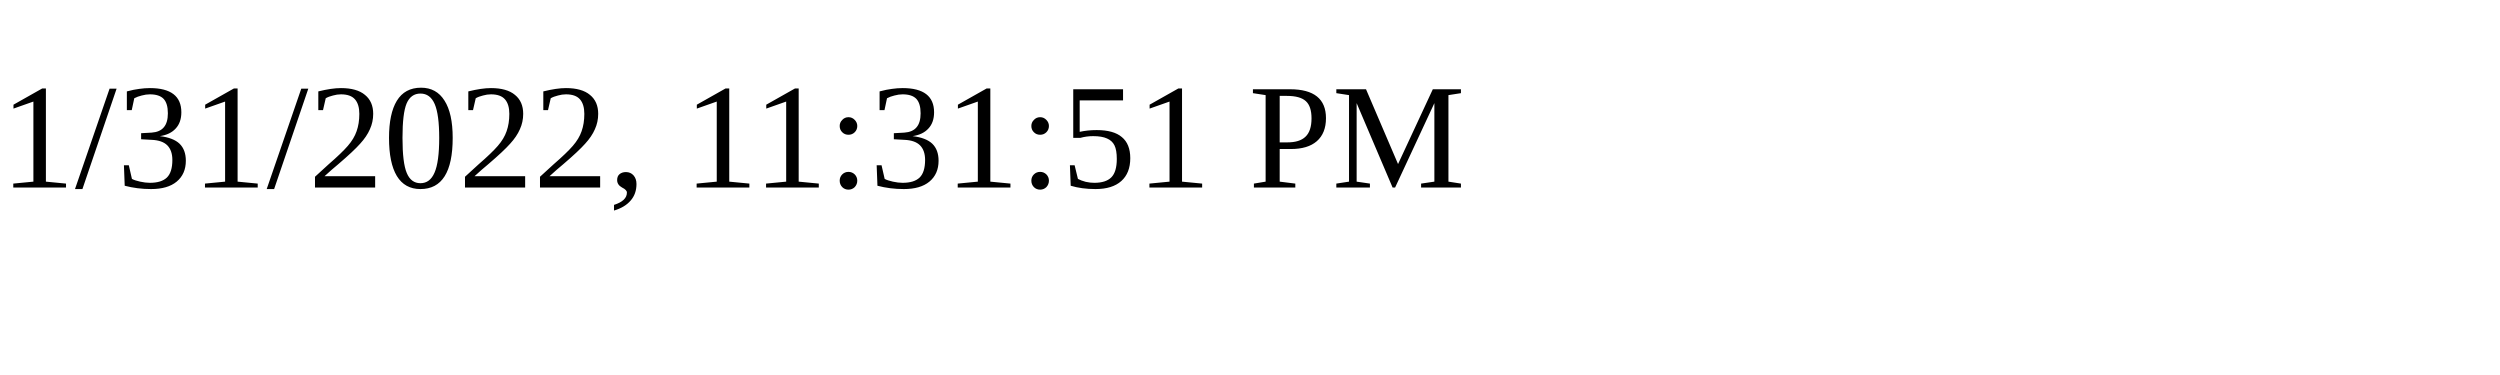
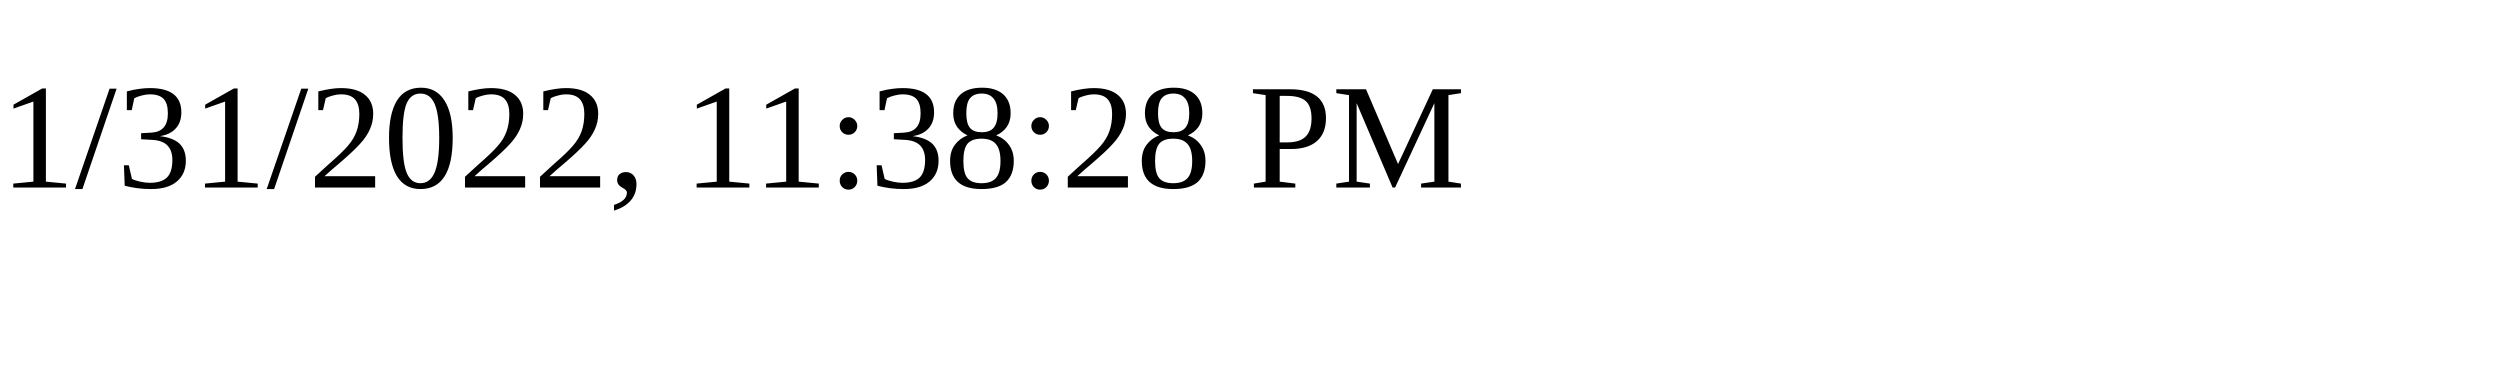
<svg xmlns="http://www.w3.org/2000/svg" height="30" width="200">
-   <text x="0" y="15">1/31/2022, 11:31:51 PM</text>
+   <text x="0" y="15">1/31/2022, 11:38:28 PM</text>
</svg>
